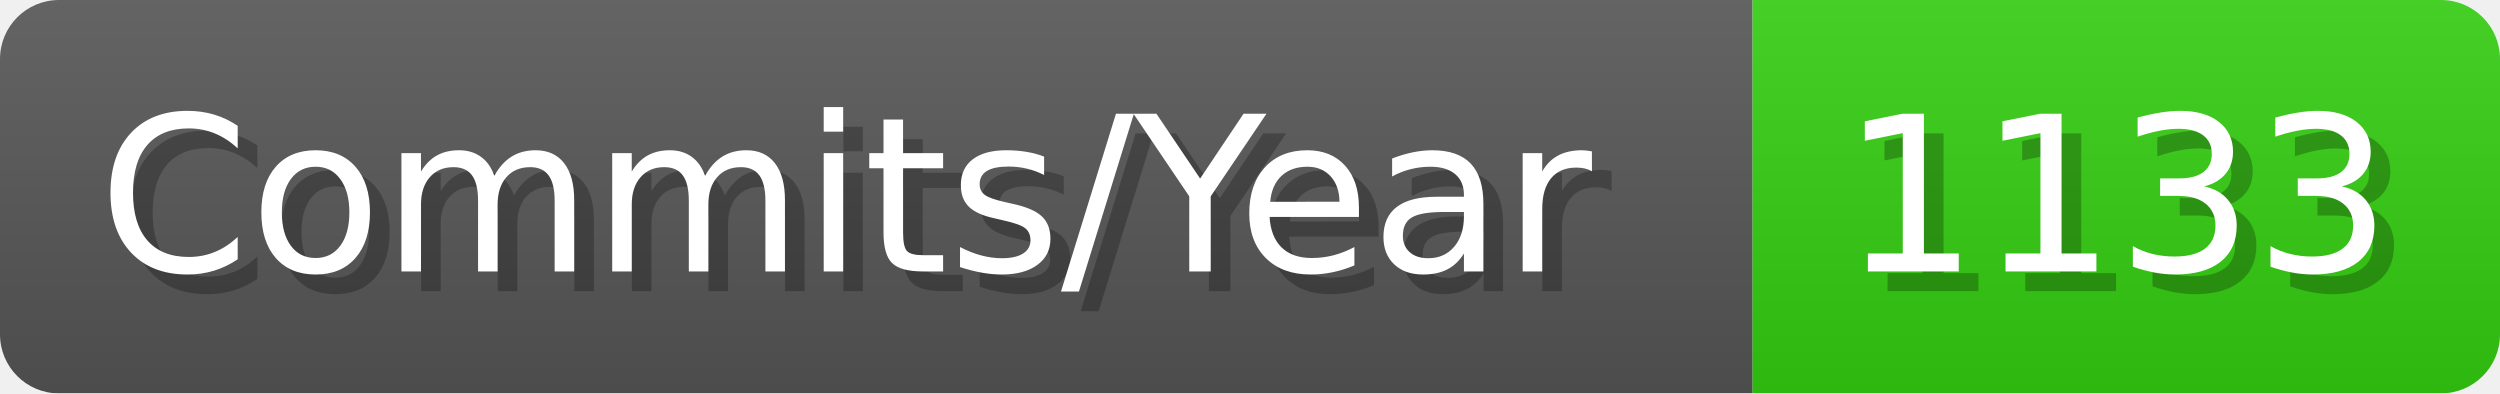
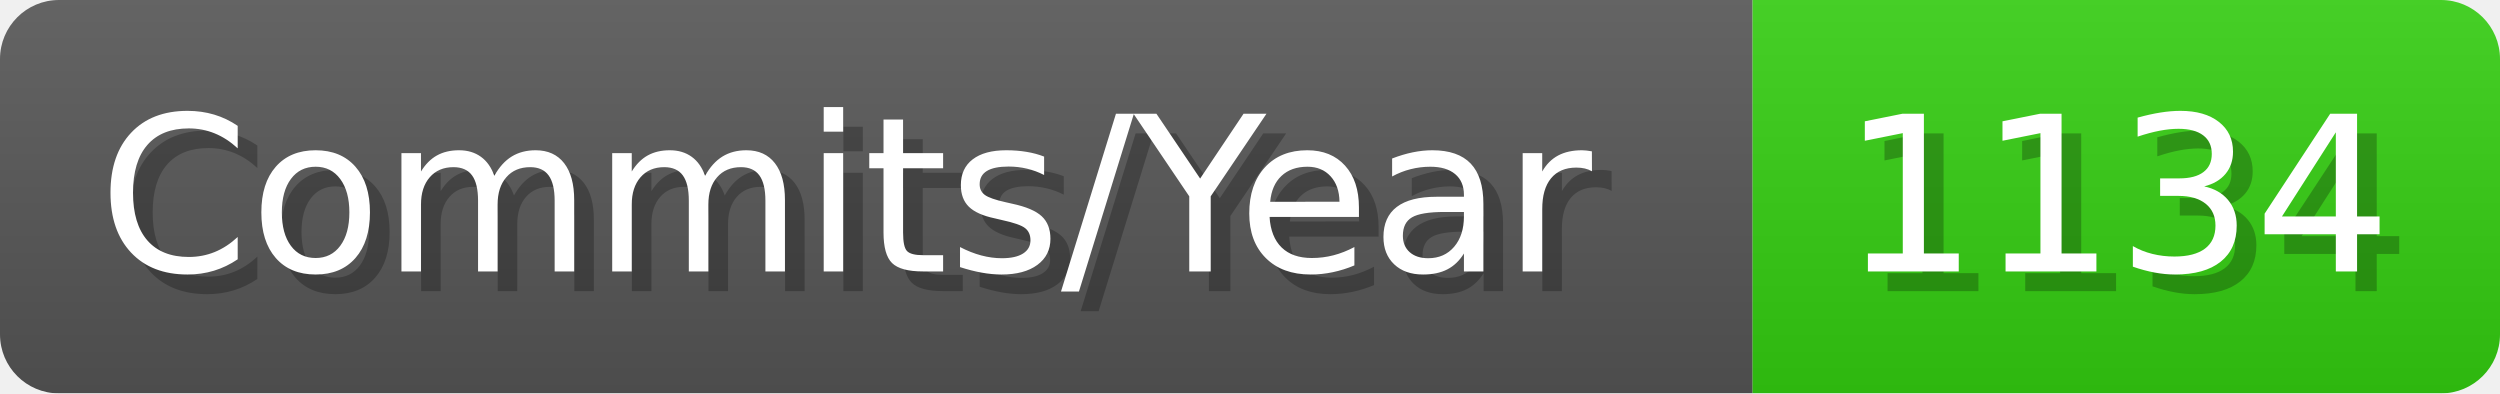
- <svg xmlns="http://www.w3.org/2000/svg" width="127.1" height="20" viewBox="0 0 1271 200" role="img" aria-label="Commits/Year: 1133">
+ <svg xmlns="http://www.w3.org/2000/svg" width="127.1" height="20" viewBox="0 0 1271 200" role="img" aria-label="Commits/Year: 1134">
  <linearGradient id="aUPdi" x2="0" y2="100%">
    <stop offset="0" stop-opacity=".1" stop-color="#EEE" />
    <stop offset="1" stop-opacity=".1" />
  </linearGradient>
  <mask id="WfAiQ">
    <rect width="1271" height="200" rx="30" fill="#FFF" />
  </mask>
  <g mask="url(#WfAiQ)">
    <rect width="891" height="200" fill="#555" />
    <rect width="380" height="200" fill="#3C1" x="891" />
    <rect width="1271" height="200" fill="url(#aUPdi)" />
  </g>
  <g aria-hidden="true" fill="#fff" text-anchor="start" font-family="Verdana,DejaVu Sans,sans-serif" font-size="110">
    <text x="60" y="148" textLength="791" fill="#000" opacity="0.25">Commits/Year</text>
    <text x="50" y="138" textLength="791">Commits/Year</text>
-     <text x="946" y="148" textLength="280" fill="#000" opacity="0.25">1133</text>
-     <text x="936" y="138" textLength="280">1133</text>
+     <text x="946" y="148" textLength="280" fill="#000" opacity="0.25">1134</text>
+     <text x="936" y="138" textLength="280">1134</text>
  </g>
</svg>
